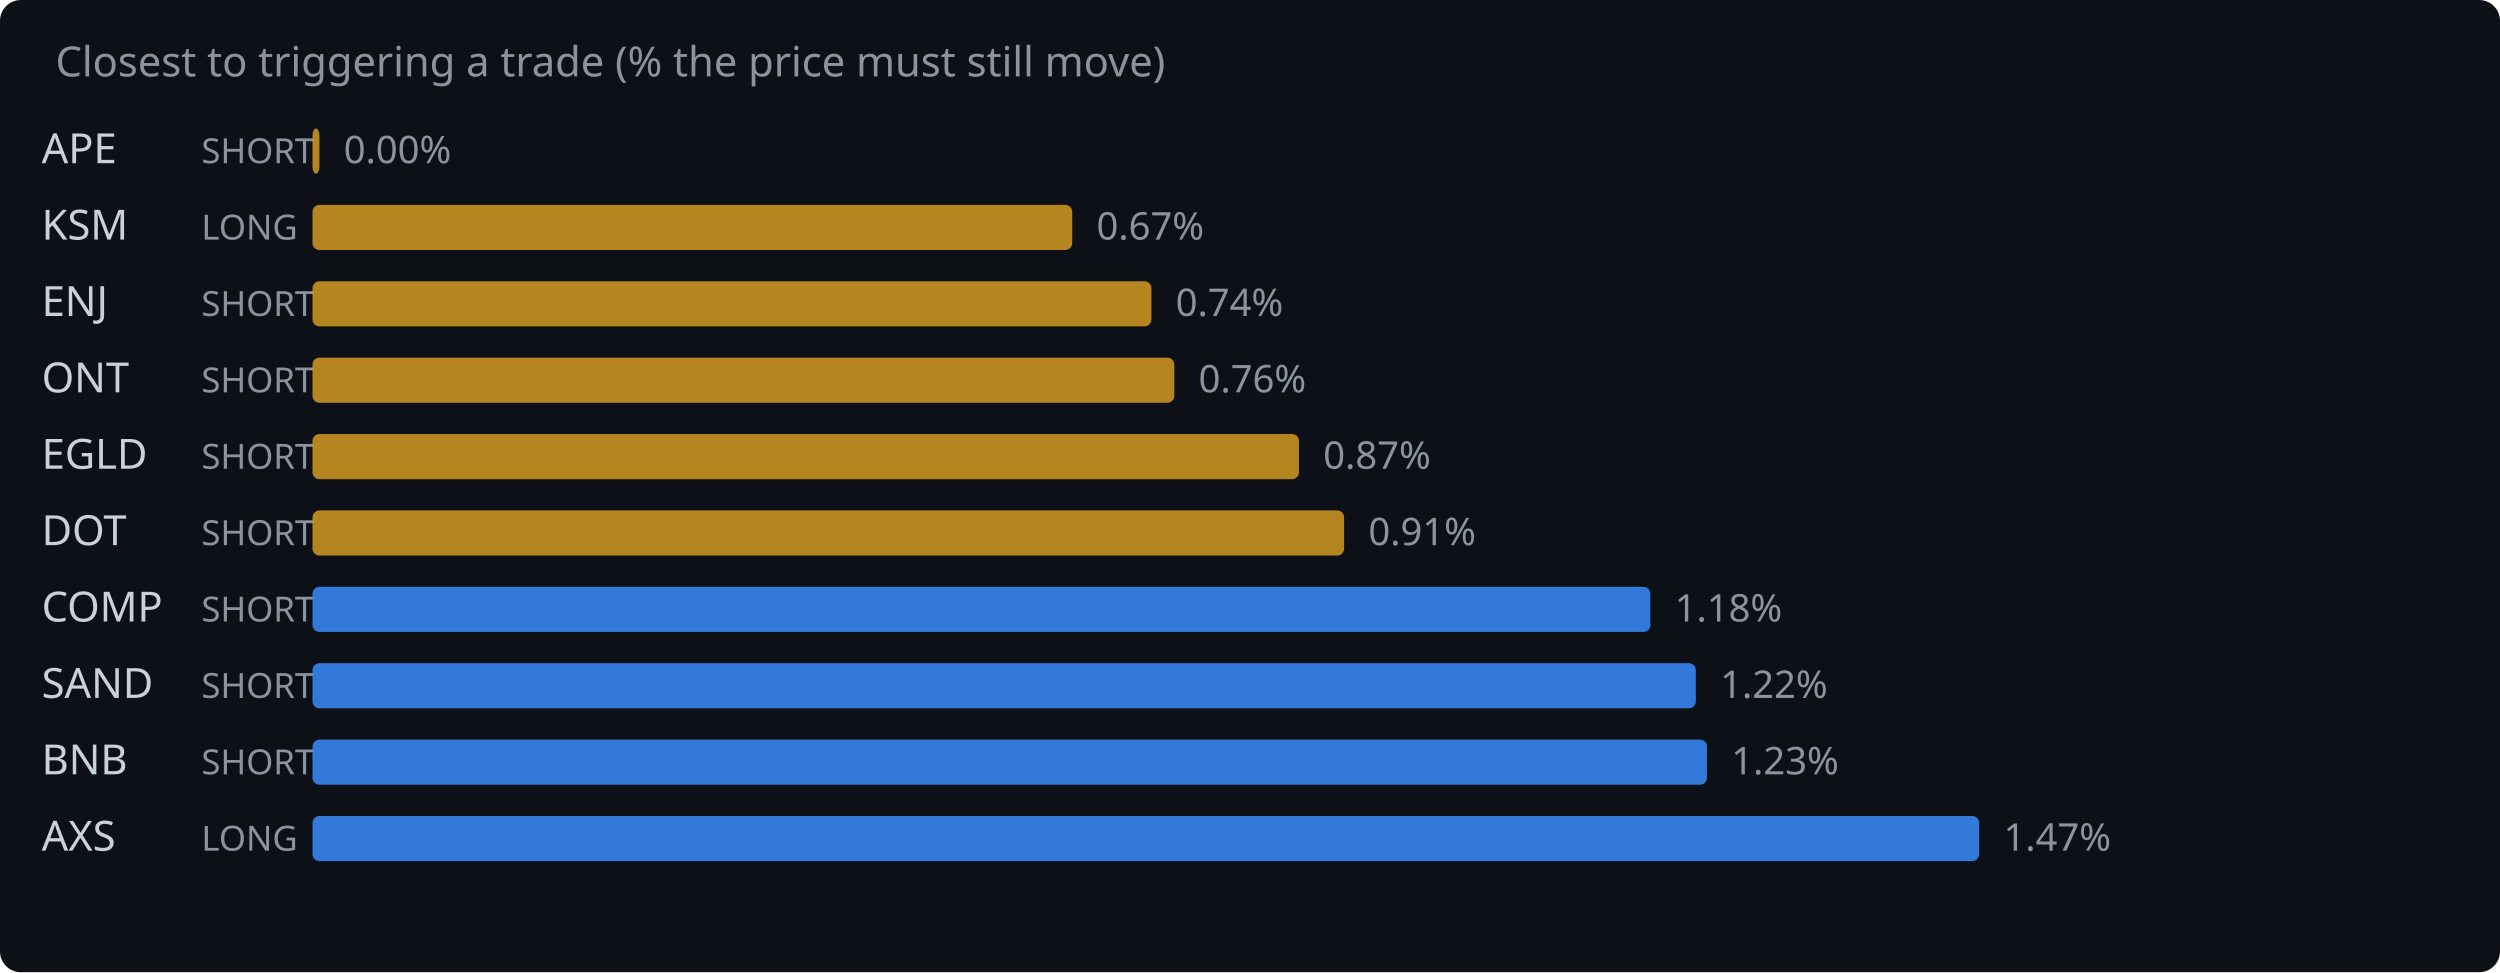
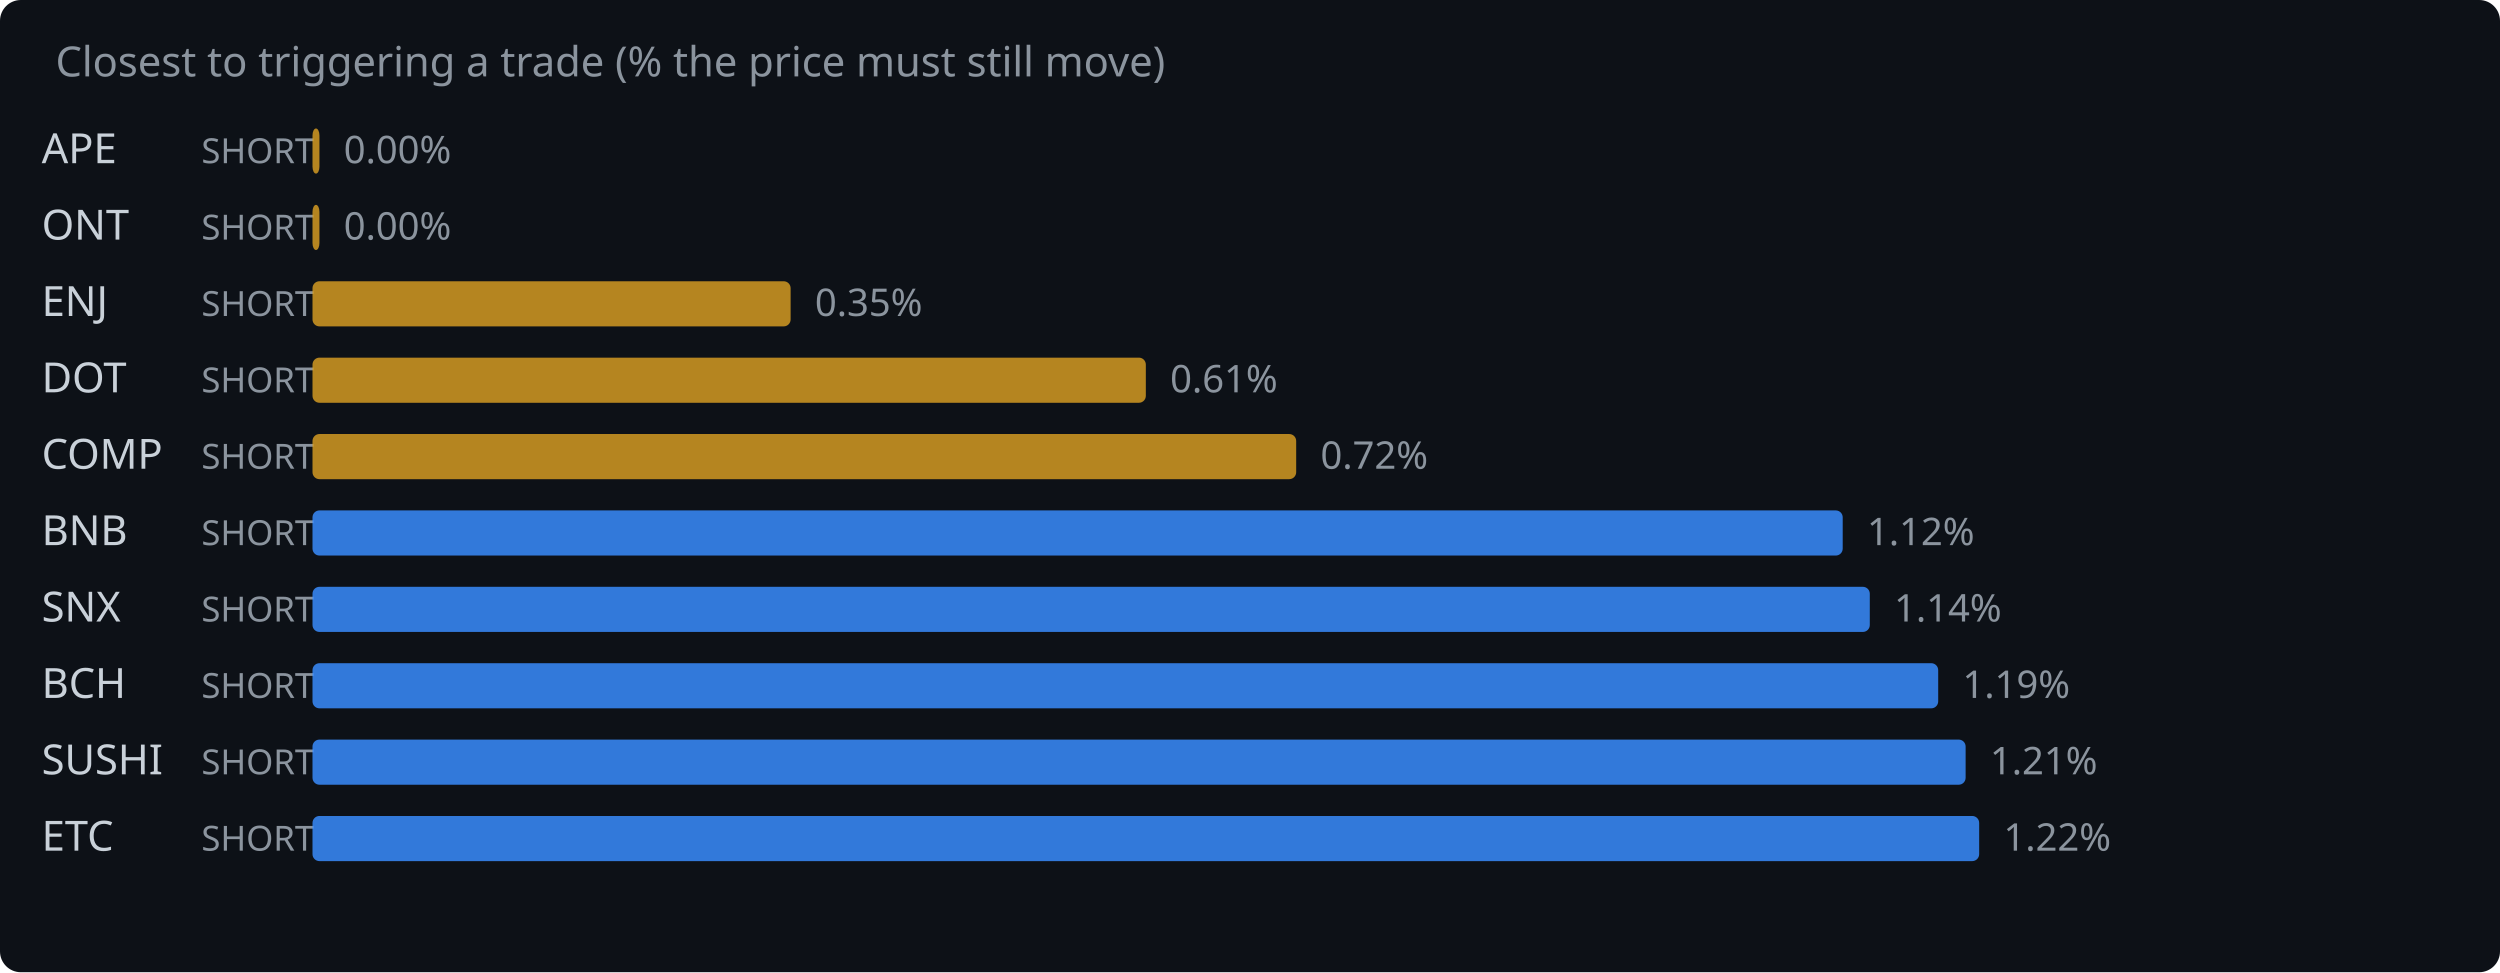
<svg xmlns="http://www.w3.org/2000/svg" width="720" height="280" viewBox="0 0 720 280">
  <rect width="720" height="280" fill="#0d1117" rx="6" />
  <text x="16" y="22" fill="#8b949e" font-family="system-ui,sans-serif" font-size="12">Closest to triggering a trade (% the price must still move)</text>
  <text x="12" y="47" fill="#c9d1d9" font-family="system-ui,sans-serif" font-size="12">APE</text>
  <text x="58" y="47" fill="#8b949e" font-family="system-ui,sans-serif" font-size="10">SHORT</text>
  <rect x="90" y="37" width="2.0" height="13" rx="2" fill="#d29922" opacity="0.85" />
  <text x="99.0" y="47" fill="#8b949e" font-family="system-ui,sans-serif" font-size="11">0.00%</text>
-   <text x="12" y="69" fill="#c9d1d9" font-family="system-ui,sans-serif" font-size="12">KSM</text>
-   <text x="58" y="69" fill="#8b949e" font-family="system-ui,sans-serif" font-size="10">LONG</text>
-   <rect x="90" y="59" width="218.8" height="13" rx="2" fill="#d29922" opacity="0.85" />
-   <text x="315.8" y="69" fill="#8b949e" font-family="system-ui,sans-serif" font-size="11">0.67%</text>
+   <text x="12" y="69" fill="#c9d1d9" font-family="system-ui,sans-serif" font-size="12">ONT</text>
+   <text x="58" y="69" fill="#8b949e" font-family="system-ui,sans-serif" font-size="10">SHORT</text>
+   <rect x="90" y="59" width="2.0" height="13" rx="2" fill="#d29922" opacity="0.85" />
+   <text x="99.0" y="69" fill="#8b949e" font-family="system-ui,sans-serif" font-size="11">0.00%</text>
  <text x="12" y="91" fill="#c9d1d9" font-family="system-ui,sans-serif" font-size="12">ENJ</text>
  <text x="58" y="91" fill="#8b949e" font-family="system-ui,sans-serif" font-size="10">SHORT</text>
-   <rect x="90" y="81" width="241.6" height="13" rx="2" fill="#d29922" opacity="0.85" />
-   <text x="338.6" y="91" fill="#8b949e" font-family="system-ui,sans-serif" font-size="11">0.74%</text>
-   <text x="12" y="113" fill="#c9d1d9" font-family="system-ui,sans-serif" font-size="12">ONT</text>
+   <rect x="90" y="81" width="137.7" height="13" rx="2" fill="#d29922" opacity="0.85" />
+   <text x="234.7" y="91" fill="#8b949e" font-family="system-ui,sans-serif" font-size="11">0.35%</text>
+   <text x="12" y="113" fill="#c9d1d9" font-family="system-ui,sans-serif" font-size="12">DOT</text>
  <text x="58" y="113" fill="#8b949e" font-family="system-ui,sans-serif" font-size="10">SHORT</text>
-   <rect x="90" y="103" width="248.2" height="13" rx="2" fill="#d29922" opacity="0.85" />
-   <text x="345.2" y="113" fill="#8b949e" font-family="system-ui,sans-serif" font-size="11">0.76%</text>
-   <text x="12" y="135" fill="#c9d1d9" font-family="system-ui,sans-serif" font-size="12">EGLD</text>
+   <rect x="90" y="103" width="240.0" height="13" rx="2" fill="#d29922" opacity="0.85" />
+   <text x="337.0" y="113" fill="#8b949e" font-family="system-ui,sans-serif" font-size="11">0.61%</text>
+   <text x="12" y="135" fill="#c9d1d9" font-family="system-ui,sans-serif" font-size="12">COMP</text>
  <text x="58" y="135" fill="#8b949e" font-family="system-ui,sans-serif" font-size="10">SHORT</text>
-   <rect x="90" y="125" width="284.1" height="13" rx="2" fill="#d29922" opacity="0.85" />
-   <text x="381.1" y="135" fill="#8b949e" font-family="system-ui,sans-serif" font-size="11">0.87%</text>
-   <text x="12" y="157" fill="#c9d1d9" font-family="system-ui,sans-serif" font-size="12">DOT</text>
+   <rect x="90" y="125" width="283.3" height="13" rx="2" fill="#d29922" opacity="0.85" />
+   <text x="380.3" y="135" fill="#8b949e" font-family="system-ui,sans-serif" font-size="11">0.72%</text>
+   <text x="12" y="157" fill="#c9d1d9" font-family="system-ui,sans-serif" font-size="12">BNB</text>
  <text x="58" y="157" fill="#8b949e" font-family="system-ui,sans-serif" font-size="10">SHORT</text>
-   <rect x="90" y="147" width="297.1" height="13" rx="2" fill="#d29922" opacity="0.85" />
-   <text x="394.1" y="157" fill="#8b949e" font-family="system-ui,sans-serif" font-size="11">0.91%</text>
-   <text x="12" y="179" fill="#c9d1d9" font-family="system-ui,sans-serif" font-size="12">COMP</text>
+   <rect x="90" y="147" width="440.7" height="13" rx="2" fill="#388bfd" opacity="0.85" />
+   <text x="537.7" y="157" fill="#8b949e" font-family="system-ui,sans-serif" font-size="11">1.12%</text>
+   <text x="12" y="179" fill="#c9d1d9" font-family="system-ui,sans-serif" font-size="12">SNX</text>
  <text x="58" y="179" fill="#8b949e" font-family="system-ui,sans-serif" font-size="10">SHORT</text>
-   <rect x="90" y="169" width="385.3" height="13" rx="2" fill="#388bfd" opacity="0.85" />
-   <text x="482.3" y="179" fill="#8b949e" font-family="system-ui,sans-serif" font-size="11">1.18%</text>
-   <text x="12" y="201" fill="#c9d1d9" font-family="system-ui,sans-serif" font-size="12">SAND</text>
+   <rect x="90" y="169" width="448.5" height="13" rx="2" fill="#388bfd" opacity="0.85" />
+   <text x="545.5" y="179" fill="#8b949e" font-family="system-ui,sans-serif" font-size="11">1.14%</text>
+   <text x="12" y="201" fill="#c9d1d9" font-family="system-ui,sans-serif" font-size="12">BCH</text>
  <text x="58" y="201" fill="#8b949e" font-family="system-ui,sans-serif" font-size="10">SHORT</text>
-   <rect x="90" y="191" width="398.4" height="13" rx="2" fill="#388bfd" opacity="0.85" />
-   <text x="495.4" y="201" fill="#8b949e" font-family="system-ui,sans-serif" font-size="11">1.22%</text>
-   <text x="12" y="223" fill="#c9d1d9" font-family="system-ui,sans-serif" font-size="12">BNB</text>
+   <rect x="90" y="191" width="468.2" height="13" rx="2" fill="#388bfd" opacity="0.85" />
+   <text x="565.2" y="201" fill="#8b949e" font-family="system-ui,sans-serif" font-size="11">1.19%</text>
+   <text x="12" y="223" fill="#c9d1d9" font-family="system-ui,sans-serif" font-size="12">SUSHI</text>
  <text x="58" y="223" fill="#8b949e" font-family="system-ui,sans-serif" font-size="10">SHORT</text>
-   <rect x="90" y="213" width="401.6" height="13" rx="2" fill="#388bfd" opacity="0.85" />
-   <text x="498.6" y="223" fill="#8b949e" font-family="system-ui,sans-serif" font-size="11">1.23%</text>
-   <text x="12" y="245" fill="#c9d1d9" font-family="system-ui,sans-serif" font-size="12">AXS</text>
-   <text x="58" y="245" fill="#8b949e" font-family="system-ui,sans-serif" font-size="10">LONG</text>
+   <rect x="90" y="213" width="476.1" height="13" rx="2" fill="#388bfd" opacity="0.85" />
+   <text x="573.1" y="223" fill="#8b949e" font-family="system-ui,sans-serif" font-size="11">1.21%</text>
+   <text x="12" y="245" fill="#c9d1d9" font-family="system-ui,sans-serif" font-size="12">ETC</text>
+   <text x="58" y="245" fill="#8b949e" font-family="system-ui,sans-serif" font-size="10">SHORT</text>
  <rect x="90" y="235" width="480.0" height="13" rx="2" fill="#388bfd" opacity="0.85" />
-   <text x="577.0" y="245" fill="#8b949e" font-family="system-ui,sans-serif" font-size="11">1.47%</text>
+   <text x="577.0" y="245" fill="#8b949e" font-family="system-ui,sans-serif" font-size="11">1.22%</text>
</svg>
